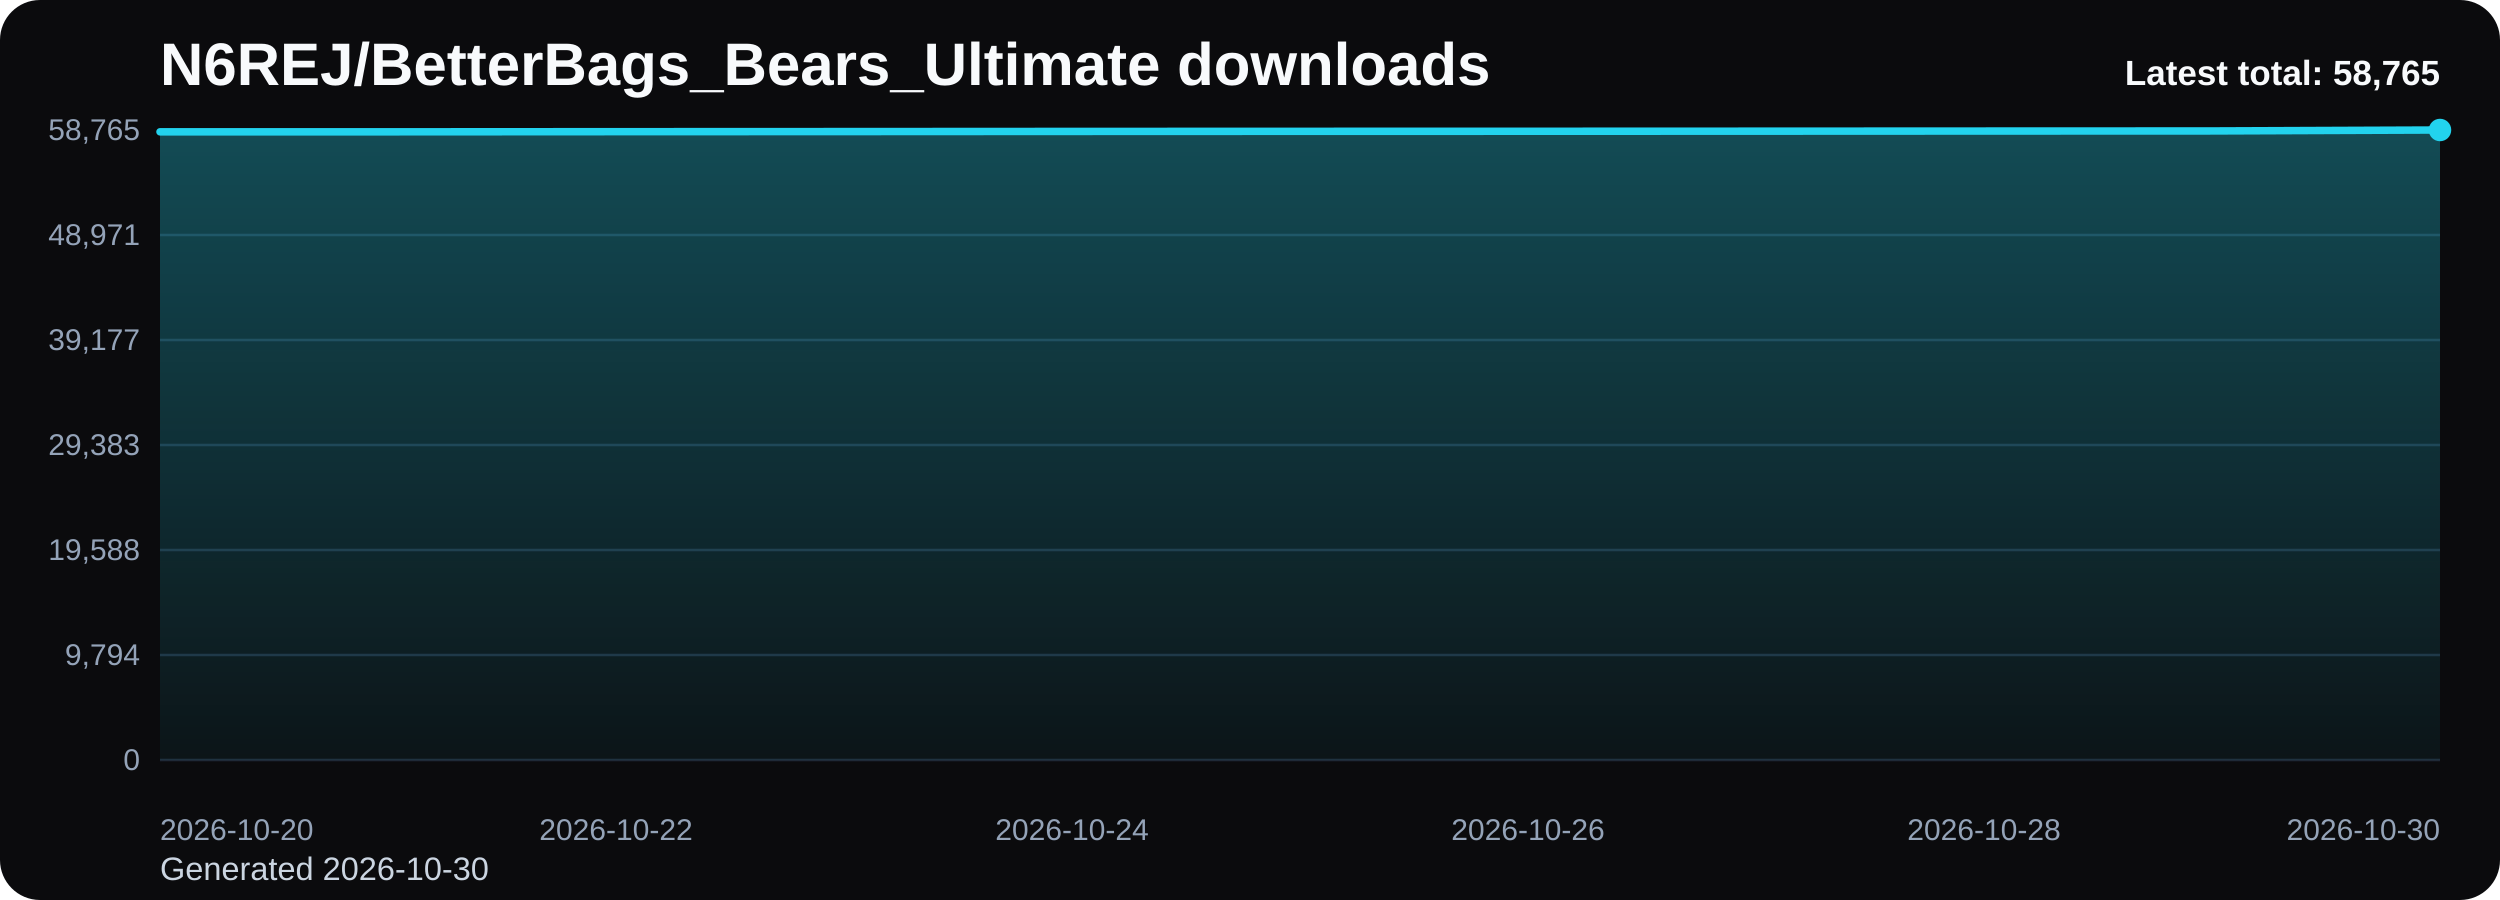
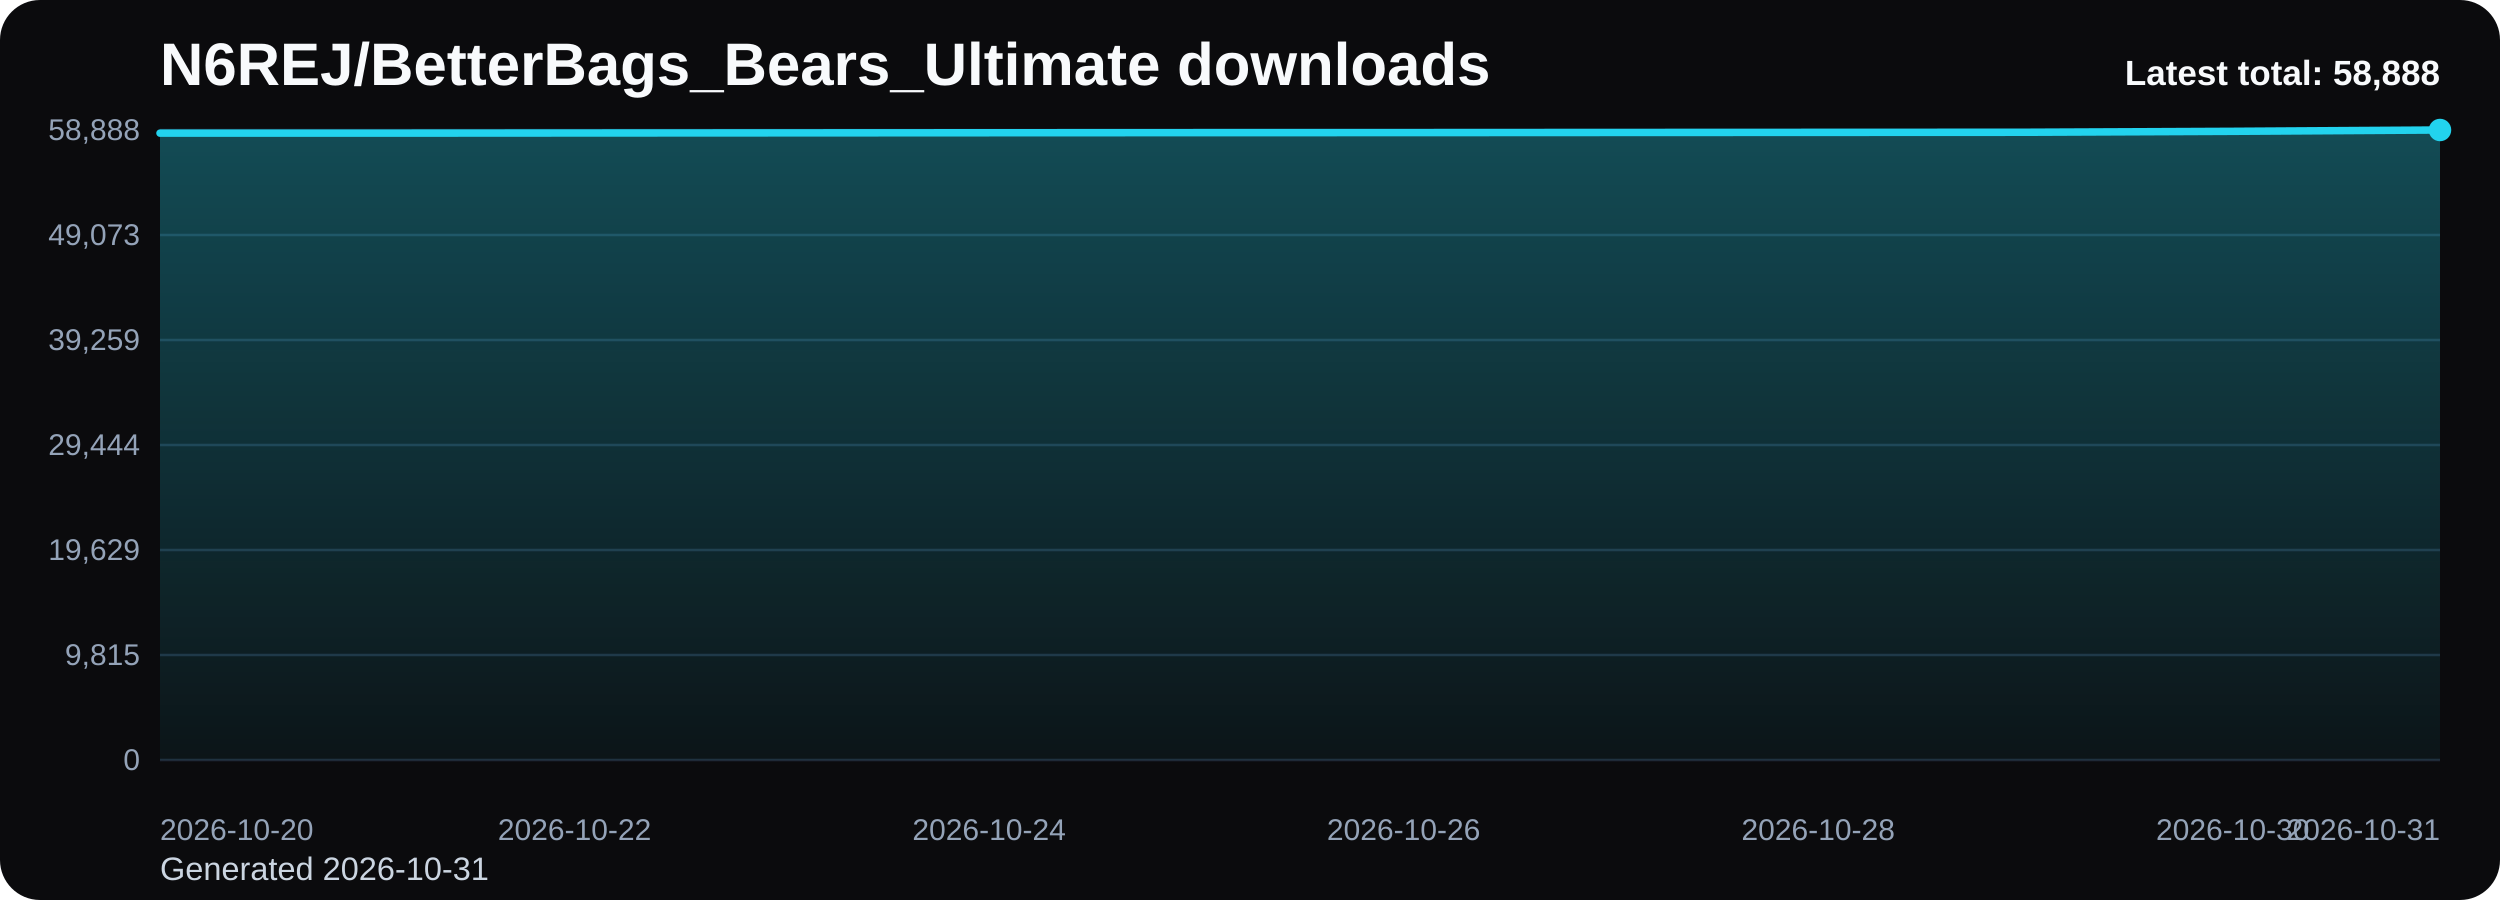
<svg xmlns="http://www.w3.org/2000/svg" viewBox="0 0 1000 360" role="img" aria-label="N6REJ/BetterBags_Bears_Ultimate downloads chart">
  <defs>
    <linearGradient id="fill-total-trend-black" x1="0" y1="0" x2="0" y2="1">
      <stop offset="0%" stop-color="#22d3ee" stop-opacity="0.32" />
      <stop offset="100%" stop-color="#22d3ee" stop-opacity="0.05" />
    </linearGradient>
    <style>
      .bg { fill: #0b0b0d; }
      .title { font: 700 24px Arial, sans-serif; fill: #f8fafc; }
      .sub { font: 400 13px Arial, sans-serif; fill: #cbd5e1; }
      .grid { stroke: #1f2937; stroke-width: 1; }
      .axis { font: 400 12px Arial, sans-serif; fill: #94a3b8; }
      .line { fill: none; stroke: #22d3ee; stroke-width: 3; stroke-linecap: round; stroke-linejoin: round; }
      .dot { fill: #22d3ee; }
      .value { font: 600 11px Arial, sans-serif; fill: #cbd5e1; }
      .latest { font: 700 14px Arial, sans-serif; fill: #f8fafc; }
    </style>
  </defs>
  <rect class="bg" x="0" y="0" width="1000" height="360" rx="16" />
  <text class="title" x="64" y="34">N6REJ/BetterBags_Bears_Ultimate downloads</text>
-   <text class="sub" x="64" y="352">Generated 2026-10-30</text>
+   <text class="sub" x="64" y="352">Generated 2026-10-31</text>
  <line x1="64" y1="52.00" x2="976" y2="52.00" class="grid" />
-   <text x="56" y="56.00" text-anchor="end" class="axis">58,765</text>
+   <text x="56" y="56.00" text-anchor="end" class="axis">58,888</text>
  <line x1="64" y1="94.00" x2="976" y2="94.00" class="grid" />
-   <text x="56" y="98.00" text-anchor="end" class="axis">48,971</text>
+   <text x="56" y="98.00" text-anchor="end" class="axis">49,073</text>
  <line x1="64" y1="136.00" x2="976" y2="136.00" class="grid" />
-   <text x="56" y="140.00" text-anchor="end" class="axis">39,177</text>
+   <text x="56" y="140.00" text-anchor="end" class="axis">39,259</text>
  <line x1="64" y1="178.00" x2="976" y2="178.00" class="grid" />
-   <text x="56" y="182.00" text-anchor="end" class="axis">29,383</text>
+   <text x="56" y="182.00" text-anchor="end" class="axis">29,444</text>
  <line x1="64" y1="220.00" x2="976" y2="220.00" class="grid" />
-   <text x="56" y="224.00" text-anchor="end" class="axis">19,588</text>
+   <text x="56" y="224.00" text-anchor="end" class="axis">19,629</text>
  <line x1="64" y1="262.00" x2="976" y2="262.00" class="grid" />
-   <text x="56" y="266.00" text-anchor="end" class="axis">9,794</text>
+   <text x="56" y="266.00" text-anchor="end" class="axis">9,815</text>
  <line x1="64" y1="304.00" x2="976" y2="304.00" class="grid" />
  <text x="56" y="308.00" text-anchor="end" class="axis">0</text>
-   <path d="M 64.00 304 L 64.00 52.73 L 155.20 52.73 L 246.40 52.67 L 337.60 52.63 L 428.80 52.57 L 520.00 52.53 L 611.20 52.51 L 702.40 52.47 L 793.60 52.42 L 884.80 52.38 L 976.00 52.00 L 976.00 304 Z" fill="url(#fill-total-trend-black)" />
-   <polyline class="line" points="64.00,52.73 155.20,52.73 246.40,52.67 337.60,52.63 428.80,52.57 520.00,52.53 611.20,52.51 702.40,52.47 793.60,52.42 884.80,52.38 976.00,52.00" />
+   <path d="M 64.00 304 L 64.00 53.26 L 146.91 53.26 L 229.82 53.20 L 312.73 53.15 L 395.64 53.10 L 478.55 53.06 L 561.45 53.04 L 644.36 52.99 L 727.27 52.95 L 810.18 52.91 L 893.09 52.53 L 976.00 52.00 L 976.00 304 Z" fill="url(#fill-total-trend-black)" />
+   <polyline class="line" points="64.00,53.26 146.91,53.26 229.82,53.20 312.73,53.15 395.64,53.10 478.55,53.06 561.45,53.04 644.36,52.99 727.27,52.95 810.18,52.91 893.09,52.53 976.00,52.00" />
  <circle class="dot" cx="976.00" cy="52.00" r="4.5" />
  <text class="axis" x="64.00" y="336" text-anchor="start">2026-10-20</text>
-   <text class="axis" x="246.40" y="336" text-anchor="middle">2026-10-22</text>
-   <text class="axis" x="428.80" y="336" text-anchor="middle">2026-10-24</text>
-   <text class="axis" x="611.20" y="336" text-anchor="middle">2026-10-26</text>
-   <text class="axis" x="793.60" y="336" text-anchor="middle">2026-10-28</text>
-   <text class="axis" x="976.00" y="336" text-anchor="end">2026-10-30</text>
-   <text class="latest" x="976" y="34" text-anchor="end">Latest total: 58,765</text>
+   <text class="axis" x="229.82" y="336" text-anchor="middle">2026-10-22</text>
+   <text class="axis" x="395.64" y="336" text-anchor="middle">2026-10-24</text>
+   <text class="axis" x="561.45" y="336" text-anchor="middle">2026-10-26</text>
+   <text class="axis" x="727.27" y="336" text-anchor="middle">2026-10-28</text>
+   <text class="axis" x="893.09" y="336" text-anchor="middle">2026-10-30</text>
+   <text class="axis" x="976.00" y="336" text-anchor="end">2026-10-31</text>
+   <text class="latest" x="976" y="34" text-anchor="end">Latest total: 58,888</text>
</svg>
